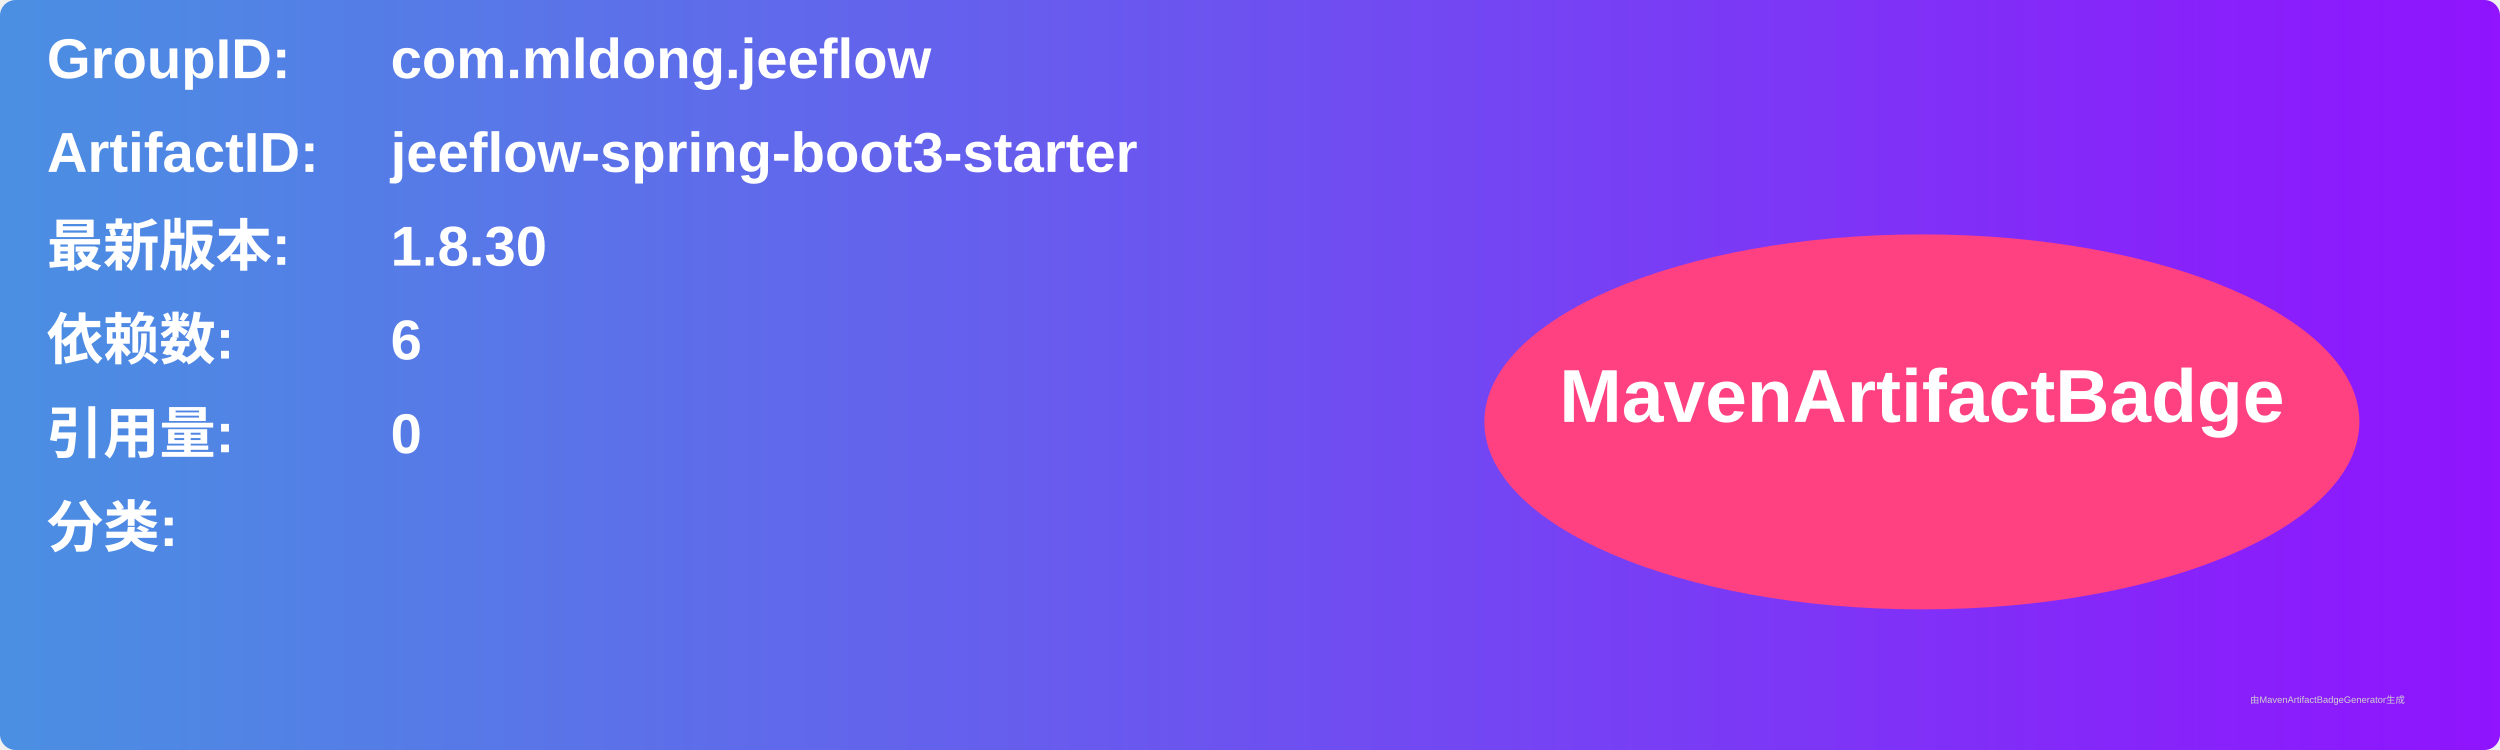
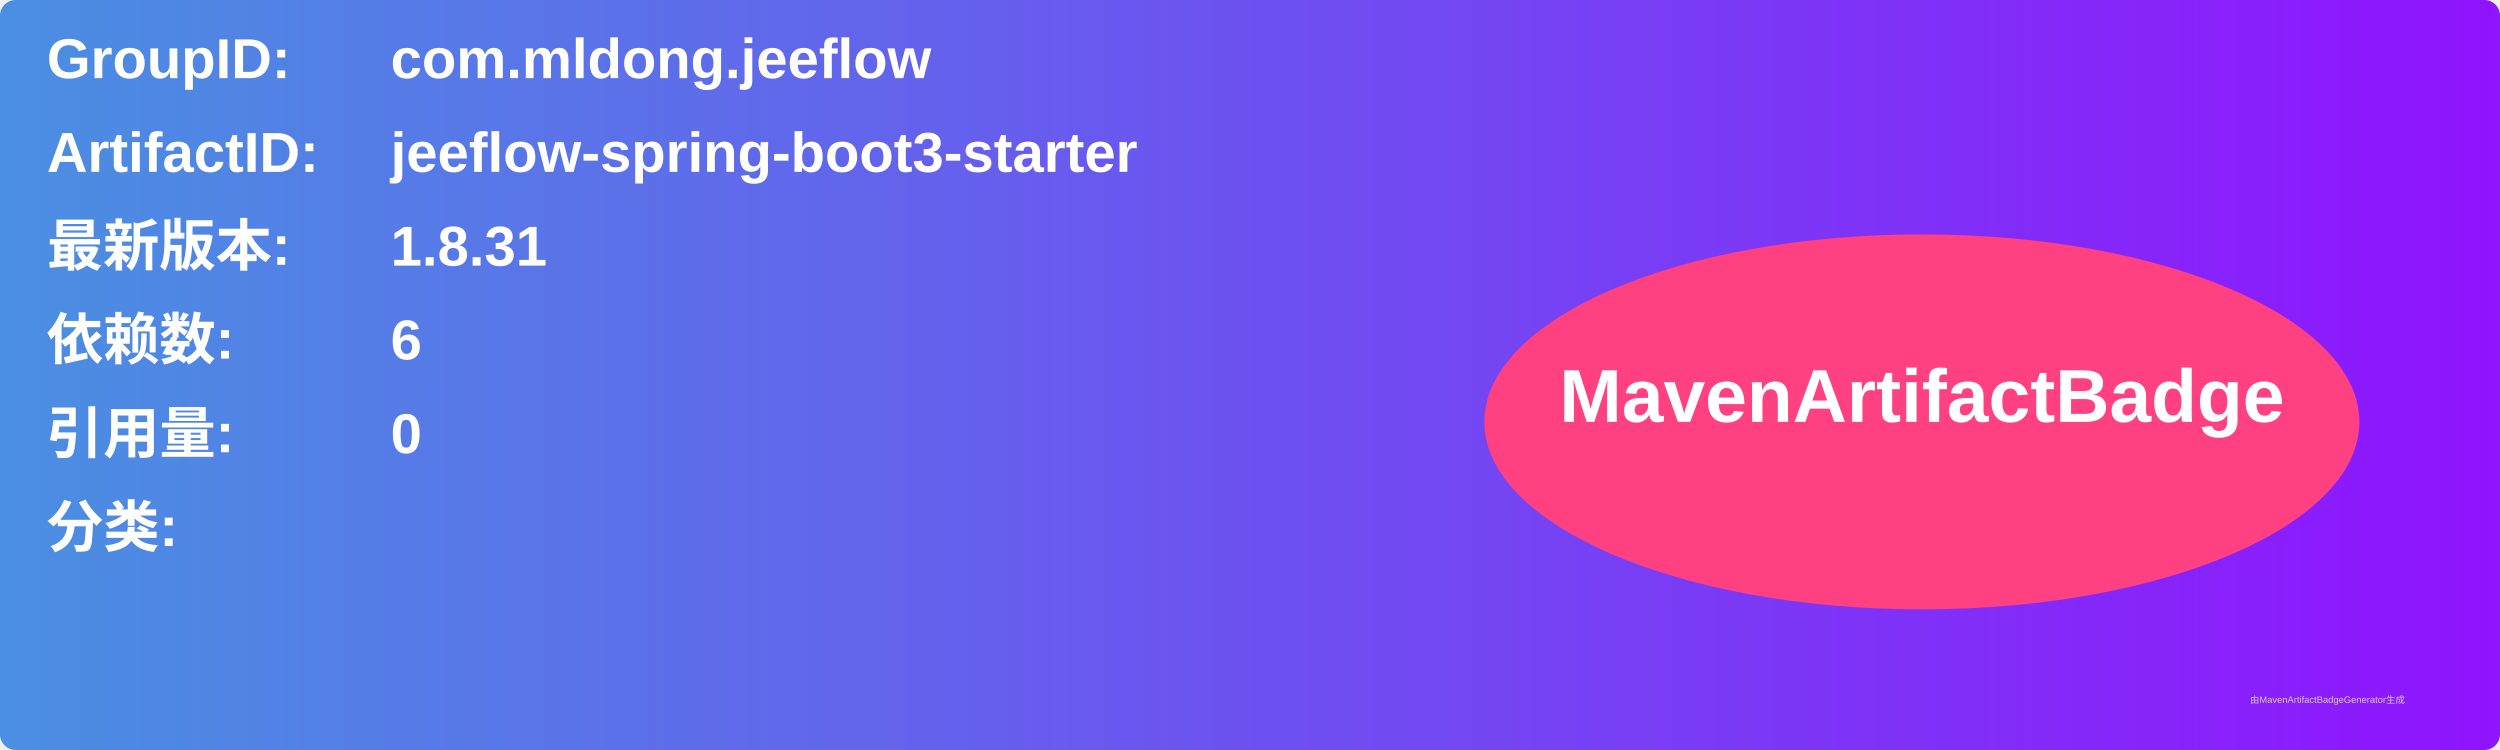
<svg xmlns="http://www.w3.org/2000/svg" width="800" height="240" viewBox="0 0 800 240">
  <linearGradient id="grad" x1="0%" y1="0%" x2="100%" y2="0%">
    <stop offset="0%" stop-color="#4a90e2" />
    <stop offset="100%" stop-color="#9013fe" />
  </linearGradient>
  <rect width="100%" height="100%" rx="5" ry="5" fill="url(#grad)" />
  <g transform="translate(15, 15)">
    <text x="0" y="10" font-family="Arial" font-size="18" fill="white" font-weight="bold" width="260">GroupID:</text>
    <text x="110" y="10" font-family="Arial" font-size="18" fill="white" font-weight="bold" width="460">com.mldong.jeeflow</text>
    <text x="0" y="40" font-family="Arial" font-size="18" fill="white" font-weight="bold" width="260">ArtifactID:</text>
    <text x="110" y="40" font-family="Arial" font-size="18" fill="white" font-weight="bold" width="460">jeeflow-spring-boot3-starter</text>
    <text x="0" y="70" font-family="Arial" font-size="18" fill="white" font-weight="bold">最新版本:</text>
    <text x="110" y="70" font-family="Arial" font-size="18" fill="white" font-weight="bold">
-       <tspan font-weight="bold">1.8.30</tspan>
+       <tspan font-weight="bold">1.8.31</tspan>
    </text>
    <text x="0" y="100" font-family="Arial" font-size="18" fill="white" font-weight="bold">依赖数: </text>
    <text x="110" y="100" font-family="Arial" font-size="18" fill="white">
      <tspan font-weight="bold">6</tspan>
    </text>
    <text x="0" y="130" font-family="Arial" font-size="18" fill="white" font-weight="bold">引用量: </text>
    <text x="110" y="130" font-family="Arial" font-size="18" fill="white">
      <tspan font-weight="bold">0</tspan>
    </text>
    <text x="0" y="160" font-family="Arial" font-size="18" fill="white" font-weight="bold">分类:</text>
    <text x="10" y="190" font-family="Arial" font-size="10" fill="white">
      <tspan font-weight="bold" />
    </text>
    <ellipse cx="600" cy="120" rx="140" ry="60" fill="#ff4081" />
    <text x="600" y="120" text-anchor="middle" font-family="Arial" font-size="24" fill="white" font-weight="bold">MavenArtifactBadge</text>
  </g>
  <text x="720" y="225" font-family="Arial" font-size="3" fill="#d0d0d0">由MavenArtifactBadgeGenerator生成</text>
</svg>
